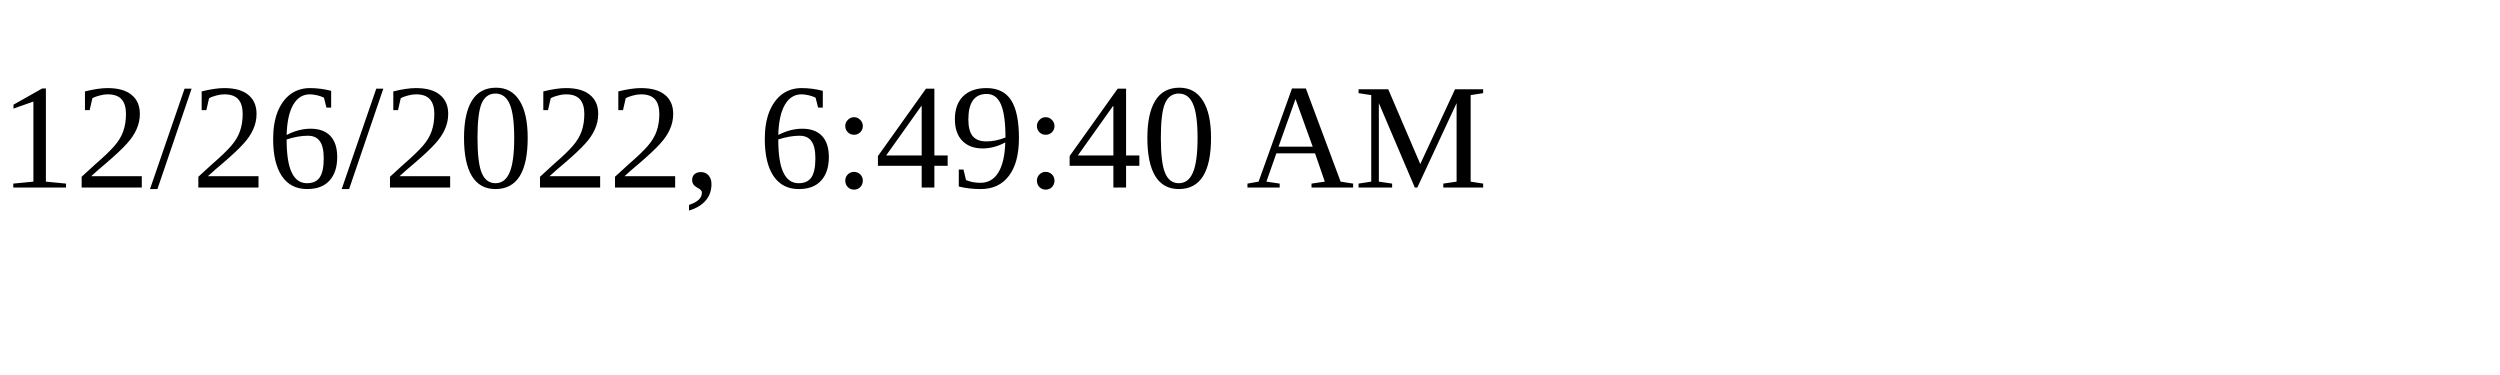
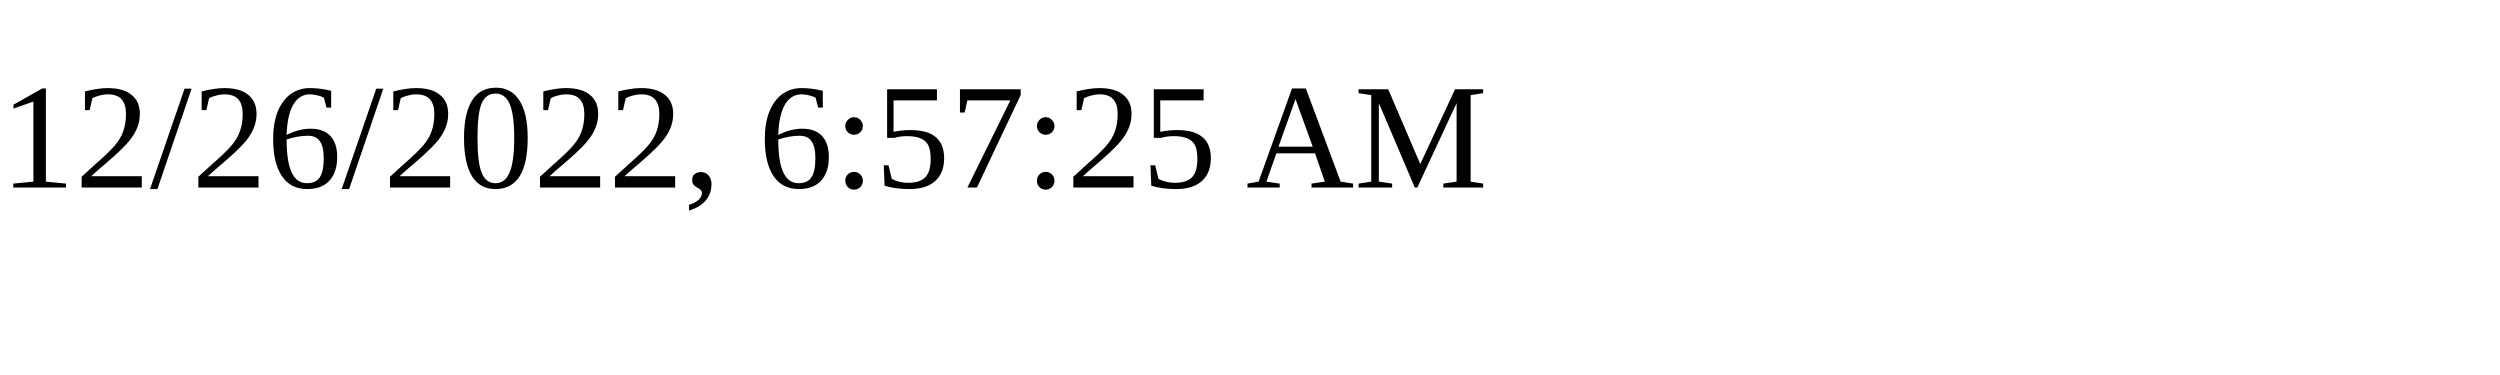
<svg xmlns="http://www.w3.org/2000/svg" height="30" width="200">
-   <text x="0" y="15">12/26/2022, 6:49:40 AM</text>
+   <text x="0" y="15">12/26/2022, 6:57:25 AM</text>
</svg>
